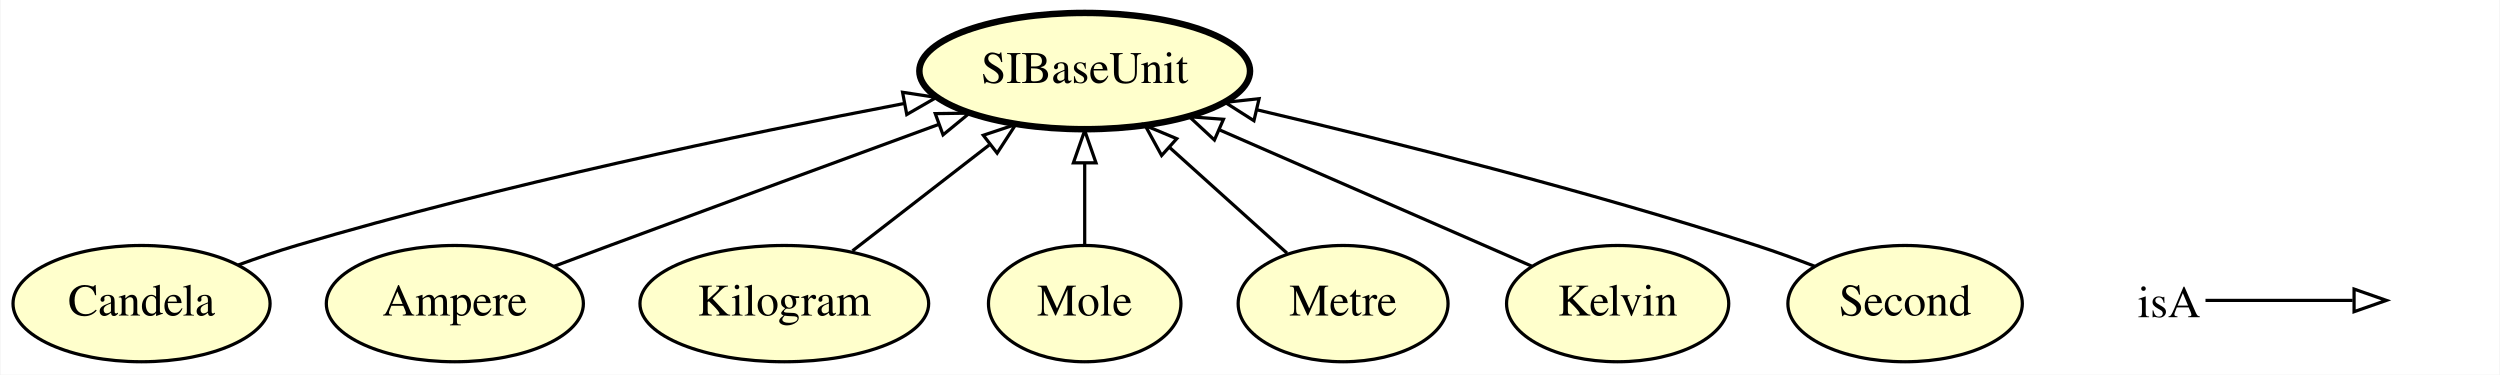
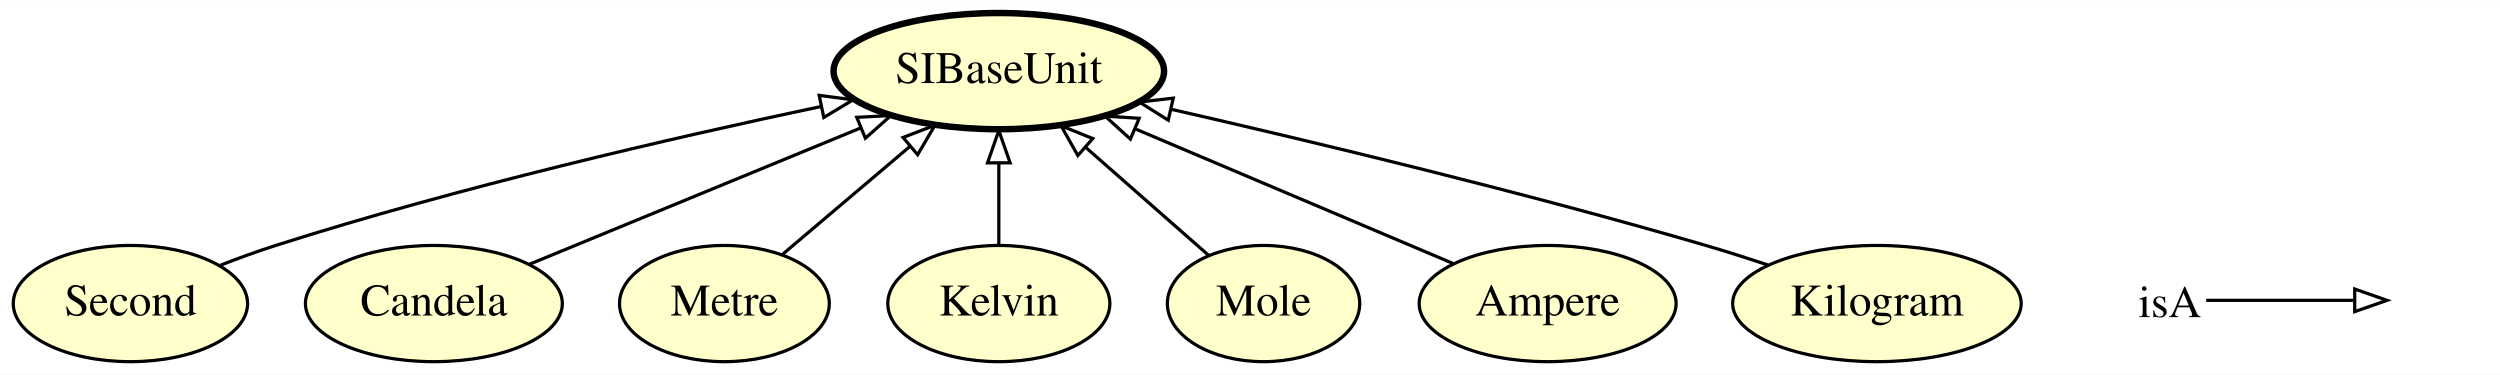
- <svg xmlns="http://www.w3.org/2000/svg" xmlns:xlink="http://www.w3.org/1999/xlink" width="774pt" height="116pt" viewBox="0.00 0.00 773.65 116.00">
+ <svg xmlns="http://www.w3.org/2000/svg" xmlns:xlink="http://www.w3.org/1999/xlink" width="774pt" height="116pt" viewBox="0.00 0.00 774.40 116.00">
  <g id="graph0" class="graph" transform="scale(1 1) rotate(0) translate(4 112)">
-     <polygon fill="#ffffff" stroke="transparent" points="-4,4 -4,-112 769.646,-112 769.646,4 -4,4" />
+     <polygon fill="#ffffff" stroke="transparent" points="-4,4 -4,-112 770.397,-112 770.397,4 -4,4" />
    <g id="node1" class="node">
      <g id="a_node1">
-         <a xlink:href="http://emmo.info/emmo/middle/siunits#EMMO_3a185e6c_9e19_4776_b583_19c978156aa0" xlink:title="SIBaseUnit">
-           <ellipse fill="#ffffcc" stroke="#000000" stroke-width="2" cx="331.647" cy="-90" rx="51.191" ry="18" />
-           <text text-anchor="middle" x="331.647" y="-86.3" font-family="Times,serif" font-size="14.00" fill="#000000">SIBaseUnit</text>
+         <a xlink:href="http://emmo.info/emmo/middle/siunits#EMMO_314ba716_2d3d_4462_9a4f_d3419ae1df43" xlink:title="Second">
+           <ellipse fill="#ffffcc" stroke="#000000" cx="36.397" cy="-18" rx="36.294" ry="18" />
+           <text text-anchor="middle" x="36.397" y="-14.3" font-family="Times,serif" font-size="14.00" fill="#000000">Second</text>
        </a>
      </g>
+     </g>
+     <g id="node6" class="node">
+       <g id="a_node6">
+         <a xlink:href="http://emmo.info/emmo/middle/siunits#EMMO_3a185e6c_9e19_4776_b583_19c978156aa0" xlink:title="SIBaseUnit">
+           <ellipse fill="#ffffcc" stroke="#000000" stroke-width="2" cx="305.397" cy="-90" rx="51.191" ry="18" />
+           <text text-anchor="middle" x="305.397" y="-86.3" font-family="Times,serif" font-size="14.00" fill="#000000">SIBaseUnit</text>
+         </a>
+       </g>
+     </g>
+     <g id="edge6" class="edge">
+       <path fill="none" stroke="#000000" d="M64.256,-29.866C69.877,-32.055 75.785,-34.211 81.397,-36 138.091,-54.069 204.529,-69.372 250.245,-79.022" />
+       <polygon fill="none" stroke="#000000" points="249.744,-82.493 260.249,-81.114 251.177,-75.641 249.744,-82.493" />
    </g>
    <g id="node2" class="node">
      <g id="a_node2">
        <a xlink:href="http://emmo.info/emmo/middle/siunits#EMMO_8d00f093_3f45_4ea3_986c_b3545c3c2f4c" xlink:title="Candela">
-           <ellipse fill="#ffffcc" stroke="#000000" cx="39.647" cy="-18" rx="39.794" ry="18" />
-           <text text-anchor="middle" x="39.647" y="-14.3" font-family="Times,serif" font-size="14.00" fill="#000000">Candela</text>
+           <ellipse fill="#ffffcc" stroke="#000000" cx="130.397" cy="-18" rx="39.794" ry="18" />
+           <text text-anchor="middle" x="130.397" y="-14.3" font-family="Times,serif" font-size="14.00" fill="#000000">Candela</text>
        </a>
      </g>
    </g>
-     <g id="edge6" class="edge">
-       <path fill="none" stroke="#000000" d="M69.641,-29.987C75.558,-32.142 81.759,-34.254 87.647,-36 151.272,-54.868 225.976,-70.467 275.804,-79.968" />
-       <polygon fill="none" stroke="#000000" points="275.261,-83.427 285.736,-81.844 276.56,-76.549 275.261,-83.427" />
+     <g id="edge3" class="edge">
+       <path fill="none" stroke="#000000" d="M160.083,-30.214C188.186,-41.776 230.691,-59.264 262.481,-72.343" />
+       <polygon fill="none" stroke="#000000" points="261.396,-75.681 271.975,-76.249 264.059,-69.208 261.396,-75.681" />
    </g>
    <g id="node3" class="node">
      <g id="a_node3">
-         <a xlink:href="http://emmo.info/emmo/middle/siunits#EMMO_db5dd38d_ac79_4af6_8782_fee7e7150ae8" xlink:title="Ampere">
-           <ellipse fill="#ffffcc" stroke="#000000" cx="136.647" cy="-18" rx="39.794" ry="18" />
-           <text text-anchor="middle" x="136.647" y="-14.3" font-family="Times,serif" font-size="14.00" fill="#000000">Ampere</text>
+         <a xlink:href="http://emmo.info/emmo/middle/siunits#EMMO_7db11dbf_a643_464a_9b56_07eabcc3e9c5" xlink:title="Metre">
+           <ellipse fill="#ffffcc" stroke="#000000" cx="220.397" cy="-18" rx="32.494" ry="18" />
+           <text text-anchor="middle" x="220.397" y="-14.3" font-family="Times,serif" font-size="14.00" fill="#000000">Metre</text>
        </a>
      </g>
    </g>
    <g id="edge5" class="edge">
-       <path fill="none" stroke="#000000" d="M167.363,-29.554C173.104,-31.703 179.056,-33.925 184.647,-36 218.768,-48.665 257.4,-62.85 286.495,-73.503" />
-       <polygon fill="none" stroke="#000000" points="285.383,-76.823 295.977,-76.973 287.789,-70.249 285.383,-76.823" />
+       <path fill="none" stroke="#000000" d="M238.423,-33.269C249.884,-42.978 264.948,-55.737 277.886,-66.697" />
+       <polygon fill="none" stroke="#000000" points="275.723,-69.451 285.615,-73.244 280.247,-64.11 275.723,-69.451" />
    </g>
    <g id="node4" class="node">
      <g id="a_node4">
-         <a xlink:href="http://emmo.info/emmo/middle/siunits#EMMO_9bfd6f1e_b0ce_459c_beb7_8f1f41708bba" xlink:title="Kilogram">
-           <ellipse fill="#ffffcc" stroke="#000000" cx="238.647" cy="-18" rx="44.693" ry="18" />
-           <text text-anchor="middle" x="238.647" y="-14.3" font-family="Times,serif" font-size="14.00" fill="#000000">Kilogram</text>
+         <a xlink:href="http://emmo.info/emmo/middle/siunits#EMMO_2e5e45fc_f52c_4294_bdc2_5ed7a06dfce7" xlink:title="Kelvin">
+           <ellipse fill="#ffffcc" stroke="#000000" cx="305.397" cy="-18" rx="34.394" ry="18" />
+           <text text-anchor="middle" x="305.397" y="-14.3" font-family="Times,serif" font-size="14.00" fill="#000000">Kelvin</text>
+         </a>
+       </g>
+     </g>
+     <g id="edge7" class="edge">
+       <path fill="none" stroke="#000000" d="M305.397,-36.169C305.397,-43.869 305.397,-53.026 305.397,-61.583" />
+       <polygon fill="none" stroke="#000000" points="301.897,-61.587 305.397,-71.587 308.897,-61.587 301.897,-61.587" />
+     </g>
+     <g id="node5" class="node">
+       <g id="a_node5">
+         <a xlink:href="http://emmo.info/emmo/middle/siunits#EMMO_df6eeb01_1b41_4bd8_9257_a04fbd7cf000" xlink:title="Mole">
+           <ellipse fill="#ffffcc" stroke="#000000" cx="387.397" cy="-18" rx="29.795" ry="18" />
+           <text text-anchor="middle" x="387.397" y="-14.3" font-family="Times,serif" font-size="14.00" fill="#000000">Mole</text>
+         </a>
+       </g>
+     </g>
+     <g id="edge2" class="edge">
+       <path fill="none" stroke="#000000" d="M370.406,-32.918C359.373,-42.606 344.759,-55.438 332.182,-66.481" />
+       <polygon fill="none" stroke="#000000" points="329.869,-63.854 324.664,-73.082 334.488,-69.114 329.869,-63.854" />
+     </g>
+     <g id="node7" class="node">
+       <g id="a_node7">
+         <a xlink:href="http://emmo.info/emmo/middle/siunits#EMMO_db5dd38d_ac79_4af6_8782_fee7e7150ae8" xlink:title="Ampere">
+           <ellipse fill="#ffffcc" stroke="#000000" cx="475.397" cy="-18" rx="39.794" ry="18" />
+           <text text-anchor="middle" x="475.397" y="-14.3" font-family="Times,serif" font-size="14.00" fill="#000000">Ampere</text>
        </a>
      </g>
    </g>
    <g id="edge4" class="edge">
-       <path fill="none" stroke="#000000" d="M259.75,-34.338C272.265,-44.027 288.321,-56.458 302.084,-67.113" />
-       <polygon fill="none" stroke="#000000" points="300.255,-70.123 310.305,-73.478 304.54,-64.588 300.255,-70.123" />
+       <path fill="none" stroke="#000000" d="M446.173,-30.377C419.104,-41.842 378.523,-59.029 347.875,-72.009" />
+       <polygon fill="none" stroke="#000000" points="346.147,-68.94 338.304,-76.063 348.877,-75.386 346.147,-68.94" />
    </g>
-     <g id="node5" class="node">
-       <g id="a_node5">
-         <a xlink:href="http://emmo.info/emmo/middle/siunits#EMMO_df6eeb01_1b41_4bd8_9257_a04fbd7cf000" xlink:title="Mole">
-           <ellipse fill="#ffffcc" stroke="#000000" cx="331.647" cy="-18" rx="29.795" ry="18" />
-           <text text-anchor="middle" x="331.647" y="-14.3" font-family="Times,serif" font-size="14.00" fill="#000000">Mole</text>
-         </a>
-       </g>
-     </g>
-     <g id="edge3" class="edge">
-       <path fill="none" stroke="#000000" d="M331.647,-36.169C331.647,-43.869 331.647,-53.026 331.647,-61.583" />
-       <polygon fill="none" stroke="#000000" points="328.147,-61.587 331.647,-71.587 335.147,-61.587 328.147,-61.587" />
-     </g>
-     <g id="node6" class="node">
-       <g id="a_node6">
-         <a xlink:href="http://emmo.info/emmo/middle/siunits#EMMO_7db11dbf_a643_464a_9b56_07eabcc3e9c5" xlink:title="Metre">
-           <ellipse fill="#ffffcc" stroke="#000000" cx="411.647" cy="-18" rx="32.494" ry="18" />
-           <text text-anchor="middle" x="411.647" y="-14.3" font-family="Times,serif" font-size="14.00" fill="#000000">Metre</text>
-         </a>
-       </g>
-     </g>
-     <g id="edge7" class="edge">
-       <path fill="none" stroke="#000000" d="M394.288,-33.623C383.657,-43.19 369.845,-55.621 357.897,-66.374" />
-       <polygon fill="none" stroke="#000000" points="355.458,-63.861 350.367,-73.152 360.141,-69.064 355.458,-63.861" />
-     </g>
-     <g id="node7" class="node">
-       <g id="a_node7">
-         <a xlink:href="http://emmo.info/emmo/middle/siunits#EMMO_2e5e45fc_f52c_4294_bdc2_5ed7a06dfce7" xlink:title="Kelvin">
-           <ellipse fill="#ffffcc" stroke="#000000" cx="496.647" cy="-18" rx="34.394" ry="18" />
-           <text text-anchor="middle" x="496.647" y="-14.3" font-family="Times,serif" font-size="14.00" fill="#000000">Kelvin</text>
+     <g id="node8" class="node">
+       <g id="a_node8">
+         <a xlink:href="http://emmo.info/emmo/middle/siunits#EMMO_9bfd6f1e_b0ce_459c_beb7_8f1f41708bba" xlink:title="Kilogram">
+           <ellipse fill="#ffffcc" stroke="#000000" cx="577.397" cy="-18" rx="44.693" ry="18" />
+           <text text-anchor="middle" x="577.397" y="-14.3" font-family="Times,serif" font-size="14.00" fill="#000000">Kilogram</text>
        </a>
      </g>
    </g>
    <g id="edge1" class="edge">
-       <path fill="none" stroke="#000000" d="M470.136,-29.568C444.079,-40.939 403.911,-58.466 373.533,-71.722" />
-       <polygon fill="none" stroke="#000000" points="371.809,-68.656 364.044,-75.863 374.609,-75.071 371.809,-68.656" />
-     </g>
-     <g id="node8" class="node">
-       <g id="a_node8">
-         <a xlink:href="http://emmo.info/emmo/middle/siunits#EMMO_314ba716_2d3d_4462_9a4f_d3419ae1df43" xlink:title="Second">
-           <ellipse fill="#ffffcc" stroke="#000000" cx="585.646" cy="-18" rx="36.294" ry="18" />
-           <text text-anchor="middle" x="585.646" y="-14.3" font-family="Times,serif" font-size="14.00" fill="#000000">Second</text>
-         </a>
-       </g>
-     </g>
-     <g id="edge2" class="edge">
-       <path fill="none" stroke="#000000" d="M557.619,-29.578C551.729,-31.839 545.52,-34.096 539.646,-36 487.734,-52.829 427.238,-68.056 384.916,-78.018" />
-       <polygon fill="none" stroke="#000000" points="384.043,-74.627 375.101,-80.31 385.635,-81.444 384.043,-74.627" />
+       <path fill="none" stroke="#000000" d="M543.606,-29.958C537.254,-32.068 530.646,-34.172 524.397,-36 468.433,-52.37 403.481,-67.966 358.93,-78.15" />
+       <polygon fill="none" stroke="#000000" points="357.88,-74.799 348.904,-80.429 359.432,-81.625 357.88,-74.799" />
    </g>
    <g id="node9" class="node">
-       <text text-anchor="start" x="657.646" y="-13.8" font-family="Times,serif" font-size="14.00" fill="#000000">isA</text>
+       <text text-anchor="start" x="658.397" y="-13.8" font-family="Times,serif" font-size="14.00" fill="#000000">isA</text>
    </g>
    <g id="node10" class="node">
-       <text text-anchor="start" x="736.646" y="-13.8" font-family="Times,serif" font-size="14.00" fill="#000000"> </text>
+       <text text-anchor="start" x="737.397" y="-13.8" font-family="Times,serif" font-size="14.00" fill="#000000"> </text>
    </g>
    <g id="edge8" class="edge">
-       <path fill="none" stroke="#000000" d="M678.646,-19C699.646,-19 707.357,-19 724.205,-19" />
-       <polygon fill="none" stroke="#000000" points="724.646,-22.5 734.646,-19 724.646,-15.5 724.646,-22.5" />
+       <path fill="none" stroke="#000000" d="M679.397,-19C700.397,-19 708.108,-19 724.955,-19" />
+       <polygon fill="none" stroke="#000000" points="725.397,-22.5 735.397,-19 725.397,-15.5 725.397,-22.5" />
    </g>
  </g>
</svg>
